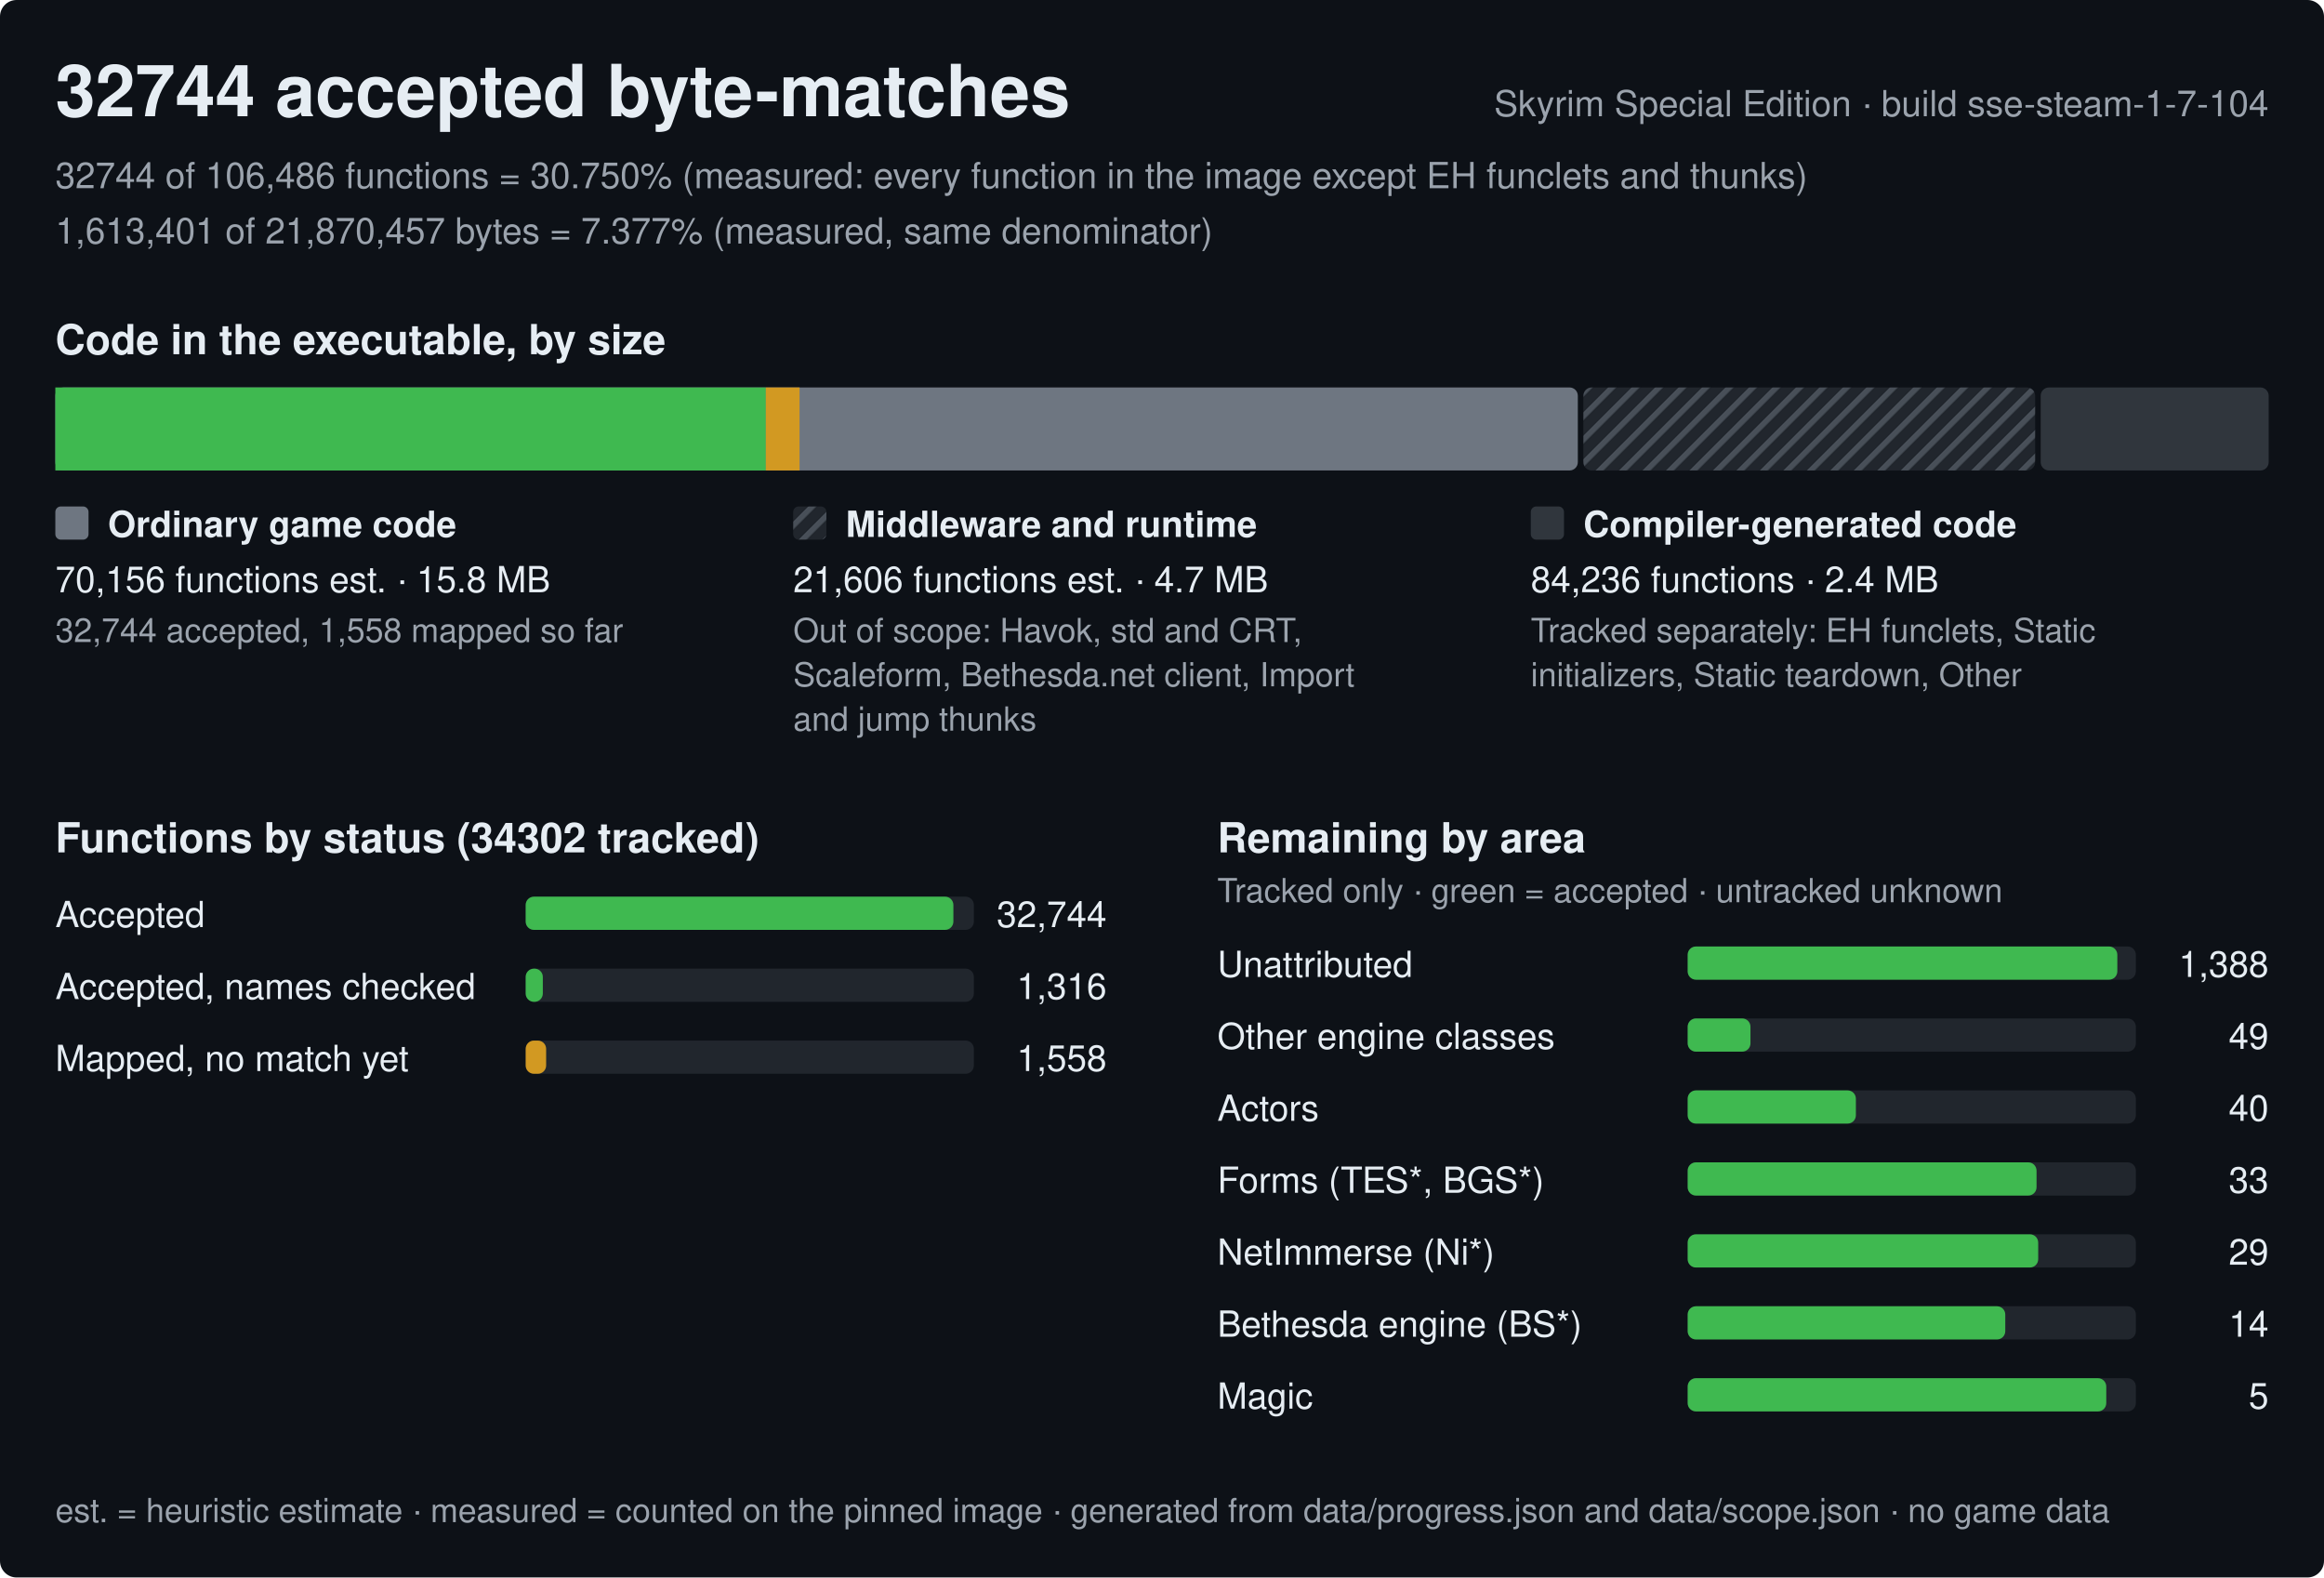
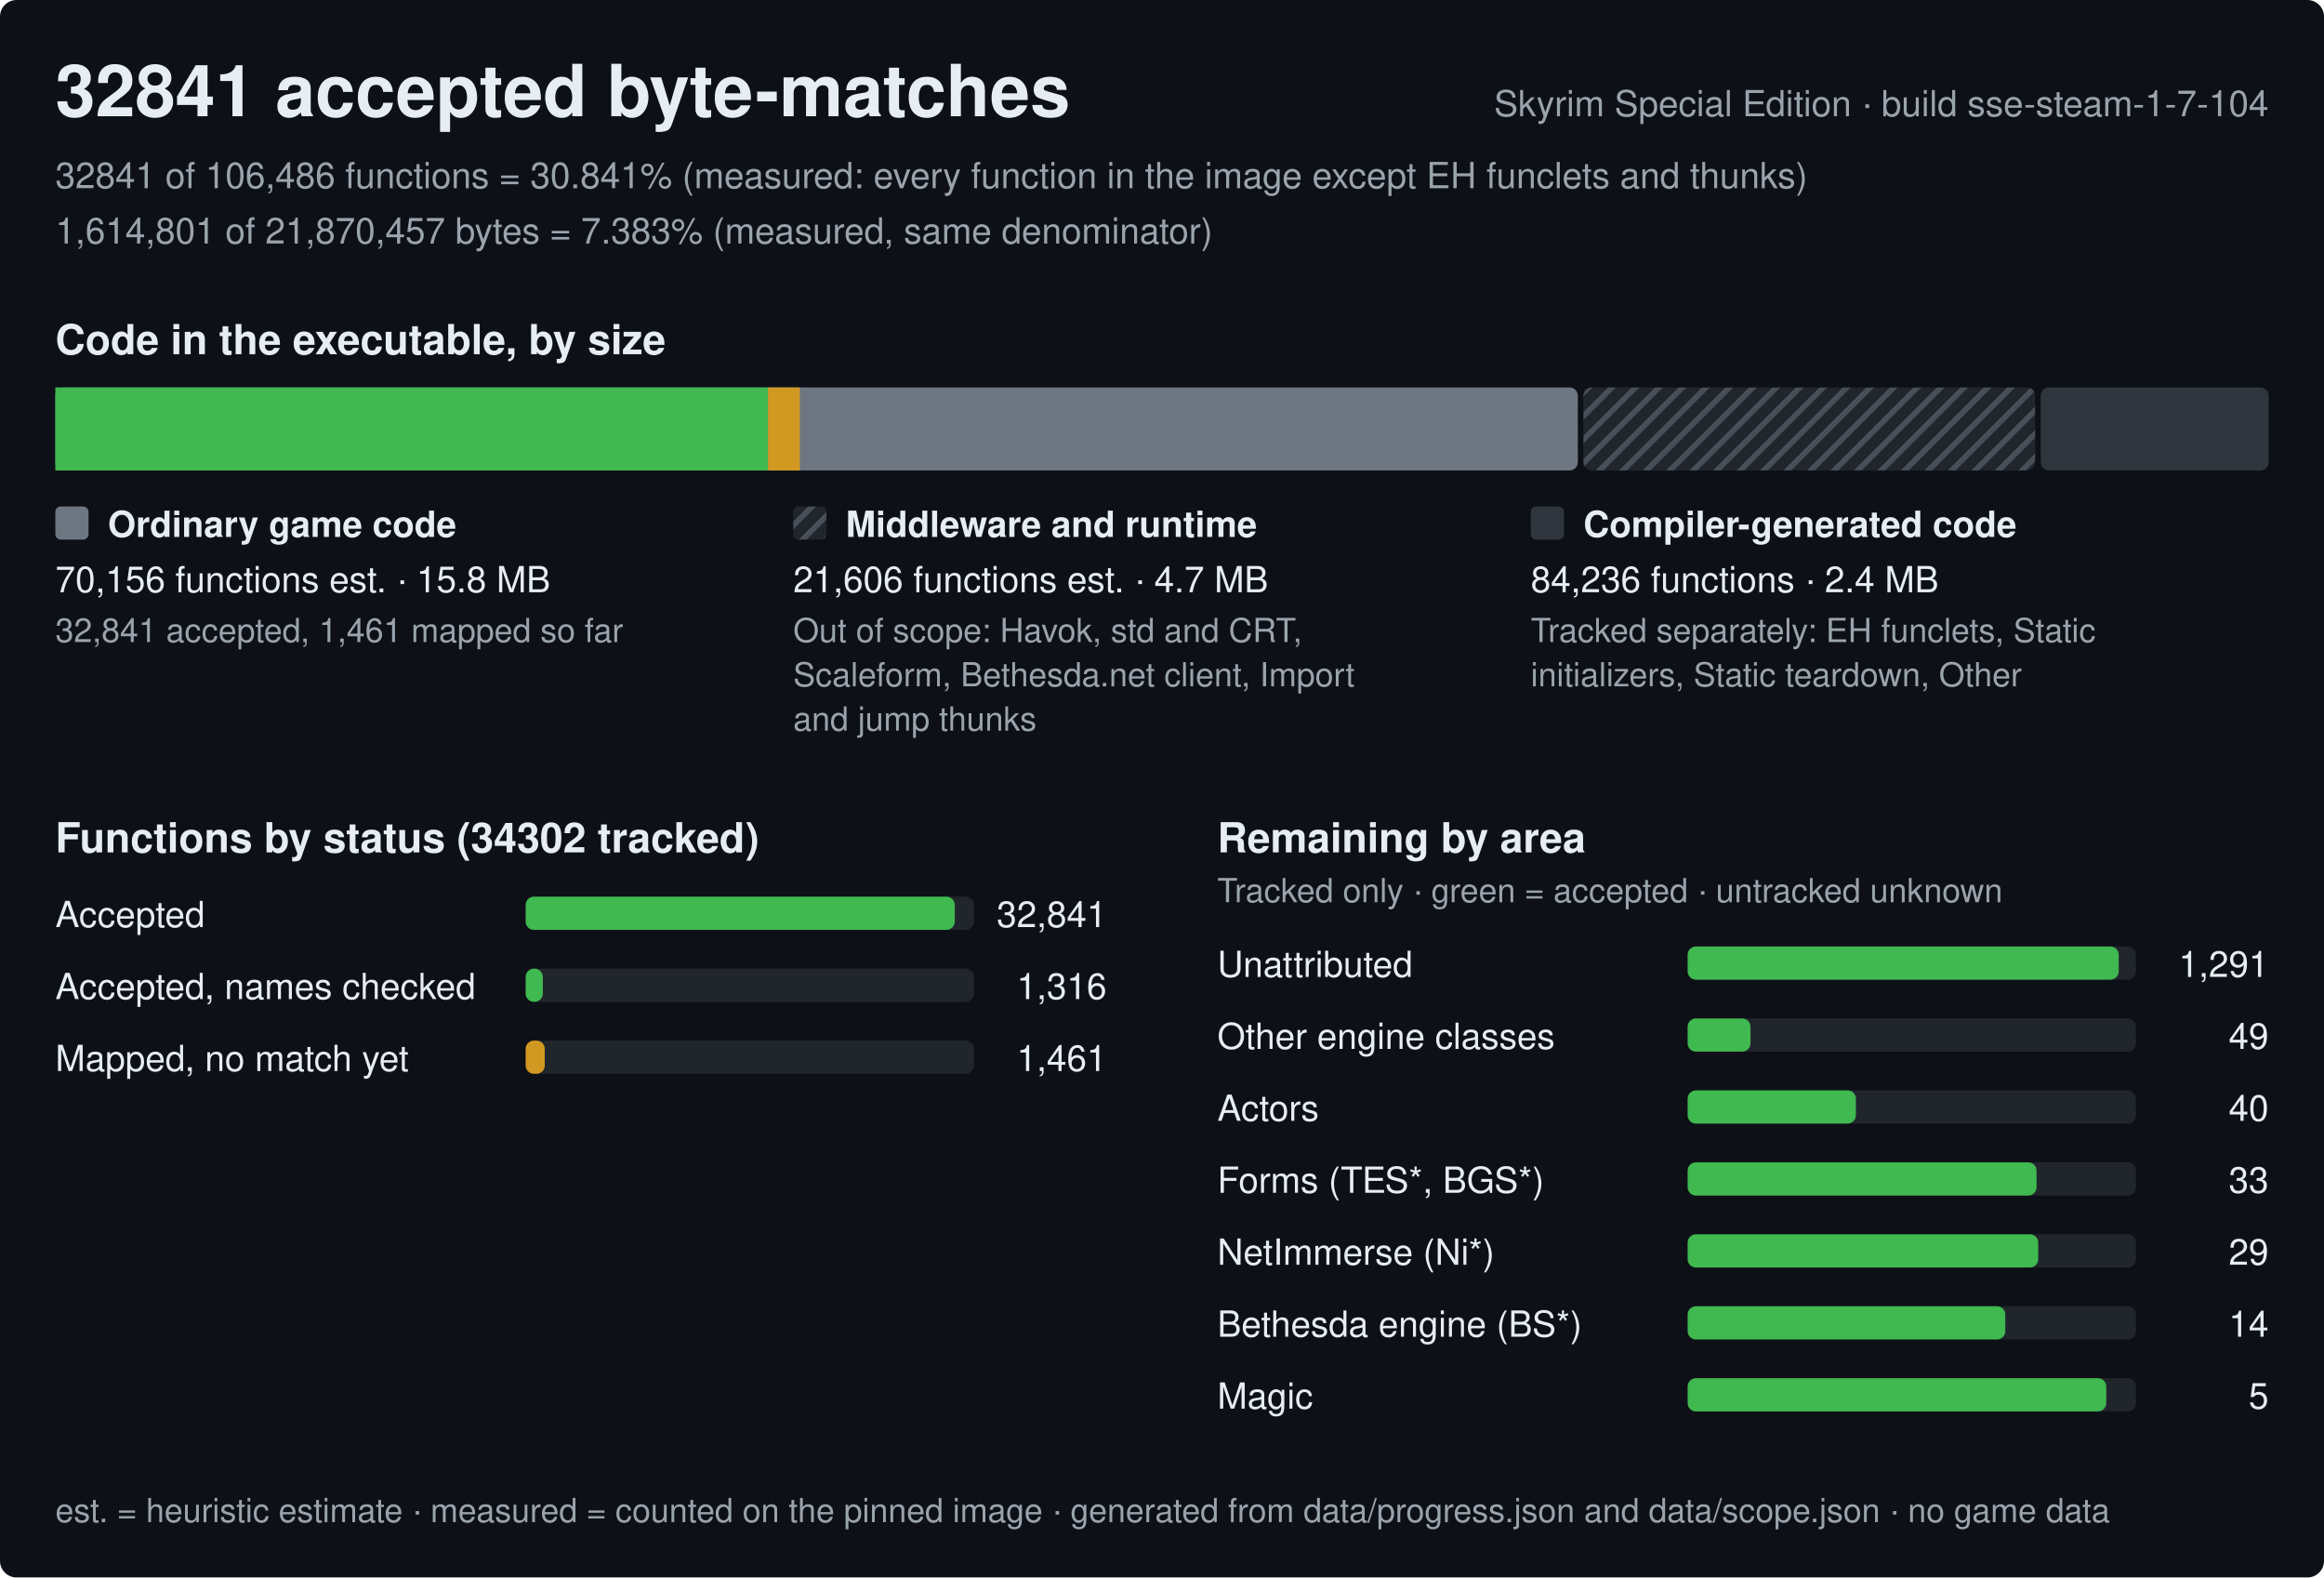
<svg xmlns="http://www.w3.org/2000/svg" width="840" height="570" viewBox="0 0 840 570" role="img" aria-label="Progress of the Skyrim Special Edition byte-matching reconstruction, build sse-steam-1-7-104">
  <style>text{font-family:-apple-system,BlinkMacSystemFont,'Segoe UI',Helvetica,Arial,sans-serif;fill:#e6edf3;white-space:pre}.h{font-size:26px;font-weight:600}.st{font-size:15px;font-weight:600}.lb{font-size:13px;font-weight:600}.bl{font-size:12px;font-weight:600;stroke:#0d1117;stroke-width:3px;paint-order:stroke;stroke-linejoin:round}.rl{font-size:13px}.fn{font-size:12px;fill:#9ba3ad}.mu{fill:#9ba3ad}</style>
  <defs>
    <pattern id="hx" width="6" height="6" patternUnits="userSpaceOnUse" patternTransform="rotate(45)">
      <rect width="6" height="6" fill="#21262d" />
      <rect width="2" height="6" fill="#484f58" />
    </pattern>
  </defs>
  <rect width="840" height="570" rx="6" fill="#0d1117" />
-   <text x="20" y="42" class="h">32744 accepted byte-matches</text>
+   <text x="20" y="42" class="h">32841 accepted byte-matches</text>
  <text x="820" y="42" class="rl mu" text-anchor="end">Skyrim Special Edition · build sse-steam-1-7-104</text>
-   <text x="20" y="68" class="rl mu">32744 of 106,486 functions = 30.750% (measured: every function in the image except EH funclets and thunks)</text>
-   <text x="20" y="88" class="rl mu">1,613,401 of 21,870,457 bytes = 7.377% (measured, same denominator)</text>
+   <text x="20" y="68" class="rl mu">32841 of 106,486 functions = 30.841% (measured: every function in the image except EH funclets and thunks)</text>
+   <text x="20" y="88" class="rl mu">1,614,801 of 21,870,457 bytes = 7.383% (measured, same denominator)</text>
  <text x="20" y="128" class="st">Code in the executable, by size</text>
  <rect x="20" y="140" width="550.3" height="30" rx="3" fill="#6e7681" />
-   <rect x="20" y="140" width="256.8" height="30" fill="#3fb950" />
-   <rect x="276.8" y="140" width="12.2" height="30" fill="#d29922" />
+   <rect x="20" y="140" width="257.6" height="30" fill="#3fb950" />
+   <rect x="277.6" y="140" width="11.5" height="30" fill="#d29922" />
  <rect x="572.3" y="140" width="163.3" height="30" rx="3" fill="url(#hx)" />
  <rect x="737.6" y="140" width="82.4" height="30" rx="3" fill="#30363d" />
  <rect x="20" y="183" width="12" height="12" rx="2" fill="#6e7681" />
  <text x="39" y="194" class="lb">Ordinary game code</text>
  <text x="20" y="214" class="rl">70,156 functions est. · 15.8 MB</text>
-   <text x="20" y="232" class="fn">32,744 accepted, 1,558 mapped so far</text>
+   <text x="20" y="232" class="fn">32,841 accepted, 1,461 mapped so far</text>
  <rect x="286.7" y="183" width="12" height="12" rx="2" fill="url(#hx)" />
  <text x="305.7" y="194" class="lb">Middleware and runtime</text>
  <text x="286.7" y="214" class="rl">21,606 functions est. · 4.7 MB</text>
  <text x="286.7" y="232" class="fn">Out of scope: Havok, std and CRT,</text>
  <text x="286.7" y="248" class="fn">Scaleform, Bethesda.net client, Import</text>
  <text x="286.7" y="264" class="fn">and jump thunks</text>
  <rect x="553.3" y="183" width="12" height="12" rx="2" fill="#30363d" />
  <text x="572.3" y="194" class="lb">Compiler-generated code</text>
  <text x="553.3" y="214" class="rl">84,236 functions · 2.4 MB</text>
  <text x="553.3" y="232" class="fn">Tracked separately: EH funclets, Static</text>
  <text x="553.3" y="248" class="fn">initializers, Static teardown, Other</text>
  <text x="20" y="308" class="st">Functions by status (34302 tracked)</text>
  <text x="20" y="335" class="rl">Accepted</text>
  <rect x="190" y="324" width="162.0" height="12" rx="3" fill="#21262d" />
-   <rect x="190" y="324" width="154.6" height="12" rx="3" fill="#3fb950" />
-   <text x="400.0" y="335" class="rl" text-anchor="end">32,744</text>
+   <rect x="190" y="324" width="155.1" height="12" rx="3" fill="#3fb950" />
+   <text x="400.0" y="335" class="rl" text-anchor="end">32,841</text>
  <text x="20" y="361" class="rl">Accepted, names checked</text>
  <rect x="190" y="350" width="162.0" height="12" rx="3" fill="#21262d" />
  <rect x="190" y="350" width="6.2" height="12" rx="3" fill="#3fb950" />
  <text x="400.0" y="361" class="rl" text-anchor="end">1,316</text>
  <text x="20" y="387" class="rl">Mapped, no match yet</text>
  <rect x="190" y="376" width="162.0" height="12" rx="3" fill="#21262d" />
-   <rect x="190" y="376" width="7.4" height="12" rx="3" fill="#d29922" />
-   <text x="400.0" y="387" class="rl" text-anchor="end">1,558</text>
+   <rect x="190" y="376" width="6.9" height="12" rx="3" fill="#d29922" />
+   <text x="400.0" y="387" class="rl" text-anchor="end">1,461</text>
  <text x="440.0" y="308" class="st">Remaining by area</text>
  <text x="440.0" y="326" class="fn">Tracked only · green = accepted · untracked unknown</text>
  <text x="440.0" y="353" class="rl">Unattributed</text>
  <rect x="610.0" y="342" width="162.0" height="12" rx="3" fill="#21262d" />
-   <rect x="610.0" y="342" width="155.3" height="12" rx="3" fill="#3fb950" />
-   <text x="820.0" y="353" class="rl" text-anchor="end">1,388</text>
+   <rect x="610.0" y="342" width="155.8" height="12" rx="3" fill="#3fb950" />
+   <text x="820.0" y="353" class="rl" text-anchor="end">1,291</text>
  <text x="440.0" y="379" class="rl">Other engine classes</text>
  <rect x="610.0" y="368" width="162.0" height="12" rx="3" fill="#21262d" />
  <rect x="610.0" y="368" width="22.7" height="12" rx="3" fill="#3fb950" />
  <text x="820.0" y="379" class="rl" text-anchor="end">49</text>
  <text x="440.0" y="405" class="rl">Actors</text>
  <rect x="610.0" y="394" width="162.0" height="12" rx="3" fill="#21262d" />
  <rect x="610.0" y="394" width="60.8" height="12" rx="3" fill="#3fb950" />
  <text x="820.0" y="405" class="rl" text-anchor="end">40</text>
  <text x="440.0" y="431" class="rl">Forms (TES*, BGS*)</text>
  <rect x="610.0" y="420" width="162.0" height="12" rx="3" fill="#21262d" />
  <rect x="610.0" y="420" width="126.1" height="12" rx="3" fill="#3fb950" />
  <text x="820.0" y="431" class="rl" text-anchor="end">33</text>
  <text x="440.0" y="457" class="rl">NetImmerse (Ni*)</text>
  <rect x="610.0" y="446" width="162.0" height="12" rx="3" fill="#21262d" />
  <rect x="610.0" y="446" width="126.7" height="12" rx="3" fill="#3fb950" />
  <text x="820.0" y="457" class="rl" text-anchor="end">29</text>
  <text x="440.0" y="483" class="rl">Bethesda engine (BS*)</text>
  <rect x="610.0" y="472" width="162.0" height="12" rx="3" fill="#21262d" />
  <rect x="610.0" y="472" width="114.8" height="12" rx="3" fill="#3fb950" />
  <text x="820.0" y="483" class="rl" text-anchor="end">14</text>
  <text x="440.0" y="509" class="rl">Magic</text>
  <rect x="610.0" y="498" width="162.0" height="12" rx="3" fill="#21262d" />
  <rect x="610.0" y="498" width="151.3" height="12" rx="3" fill="#3fb950" />
  <text x="820.0" y="509" class="rl" text-anchor="end">5</text>
  <text x="20" y="550" class="fn">est. = heuristic estimate · measured = counted on the pinned image · generated from data/progress.json and data/scope.json · no game data</text>
</svg>
